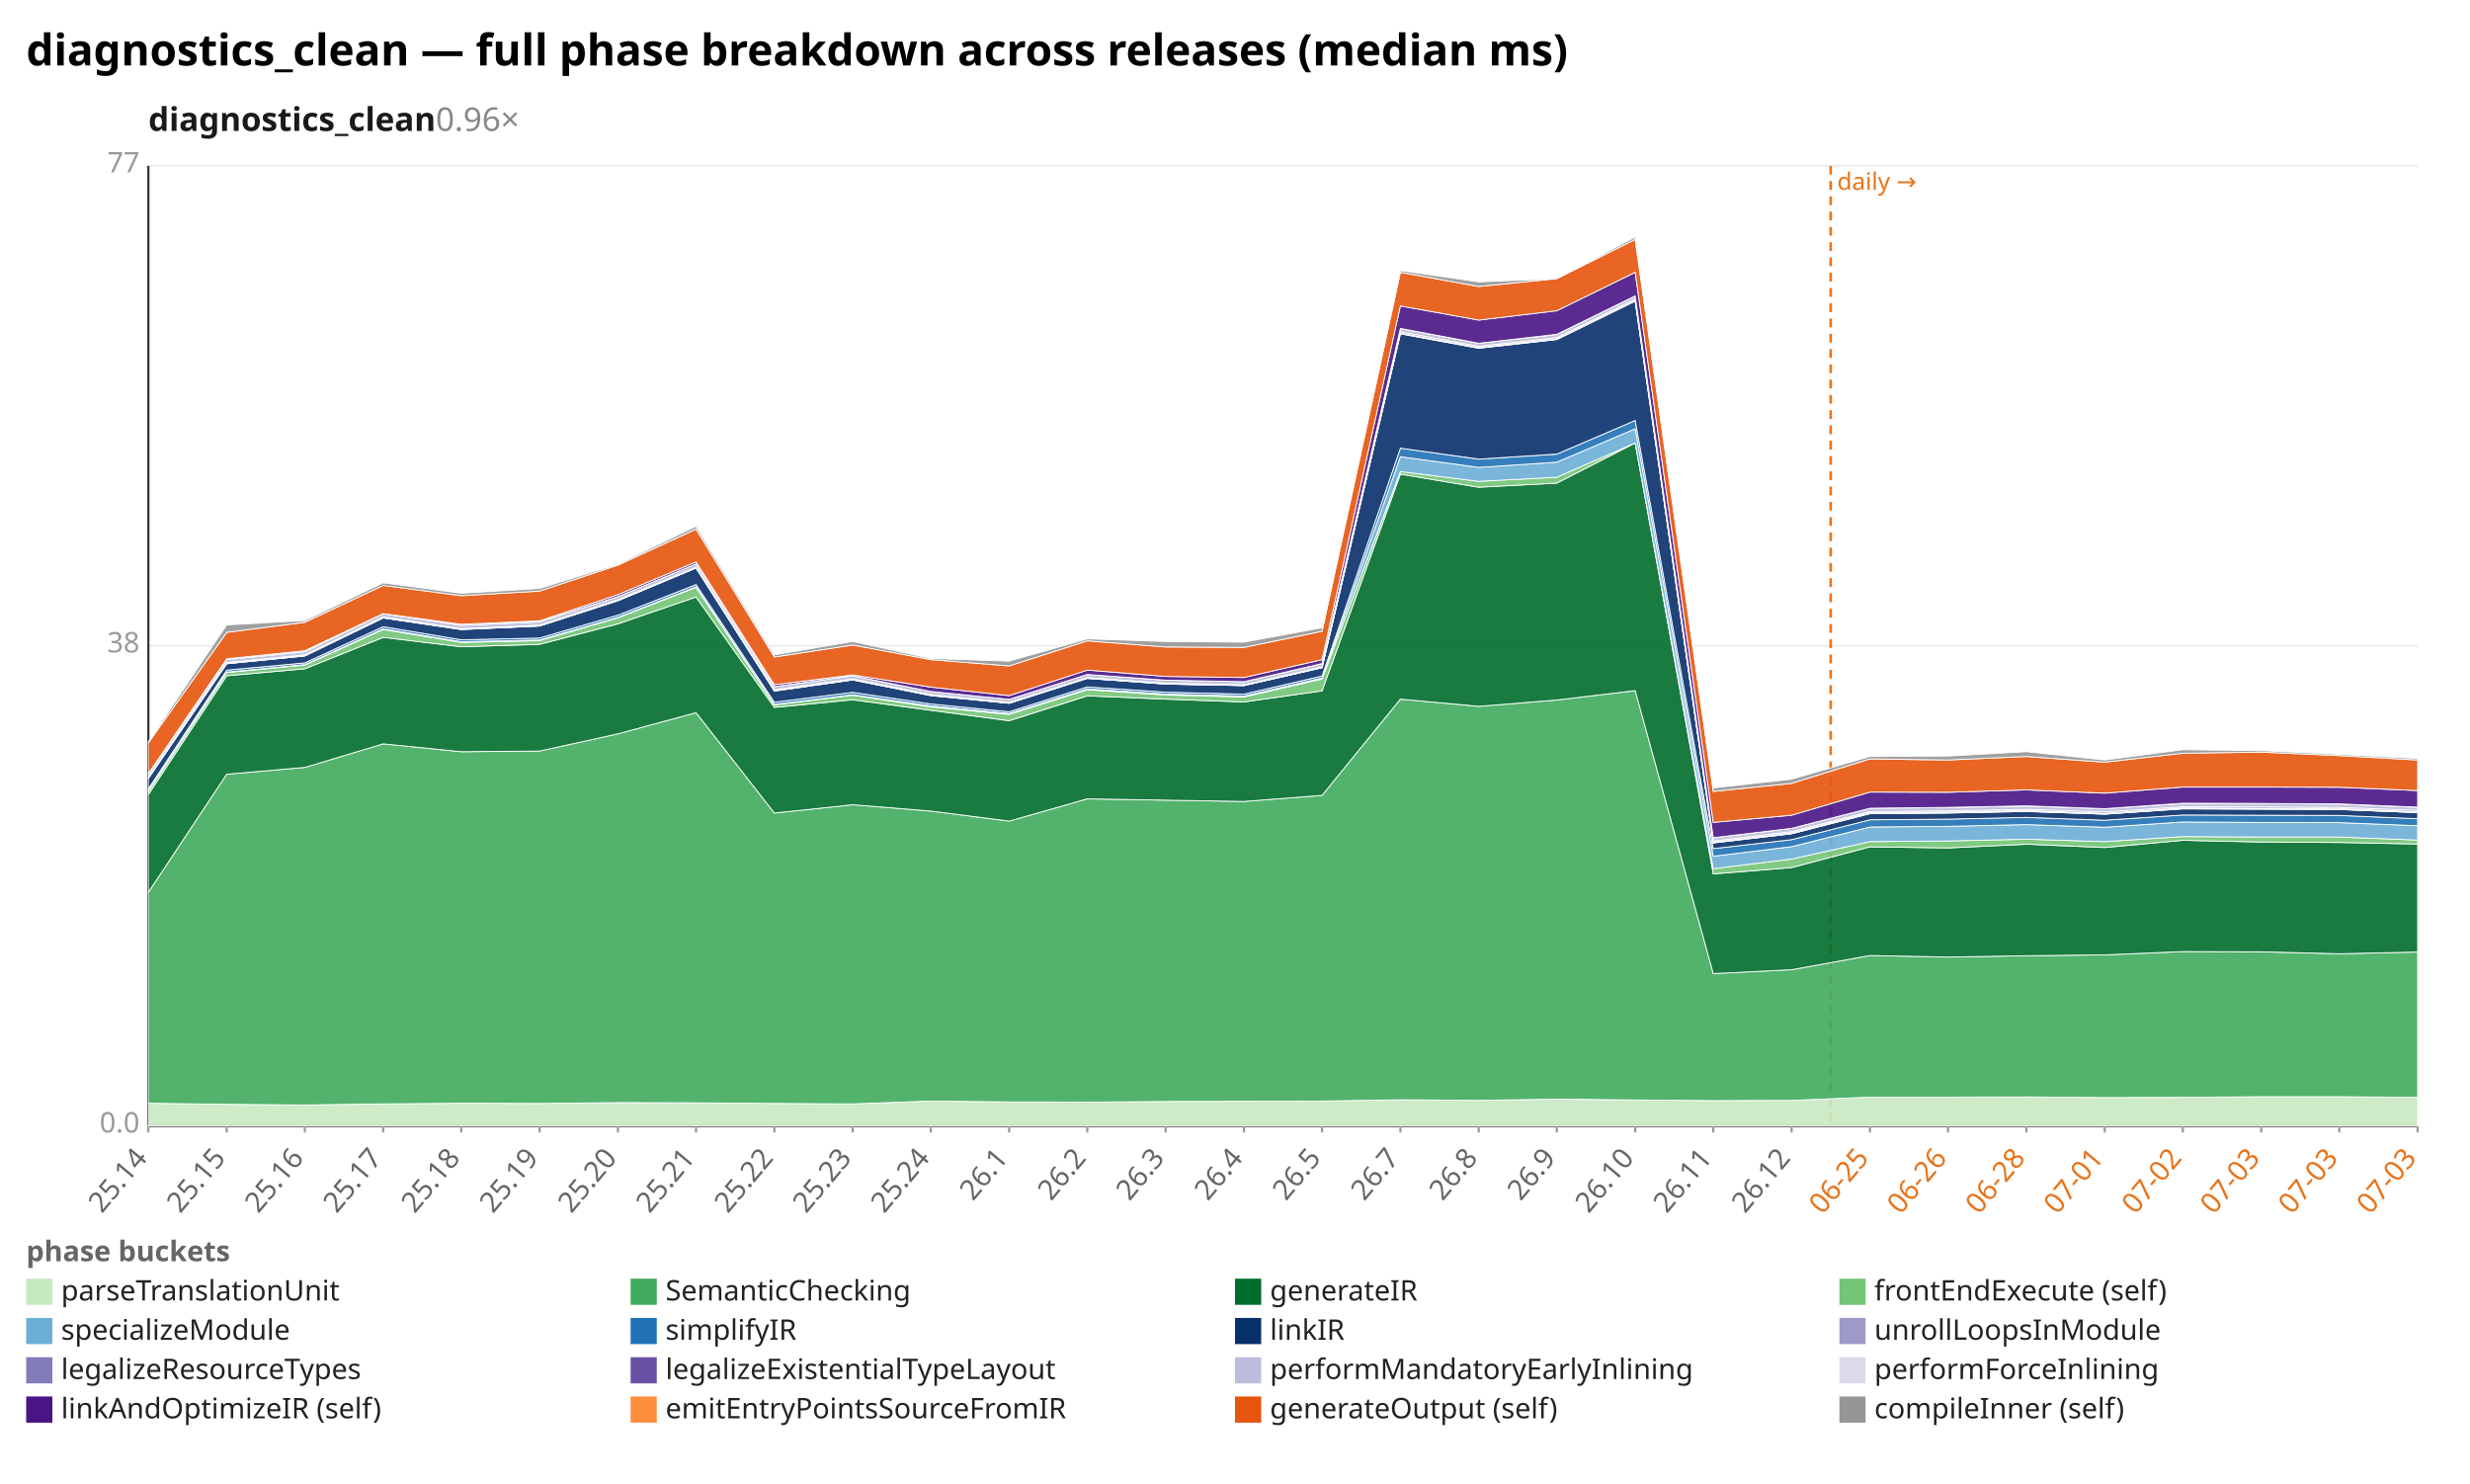
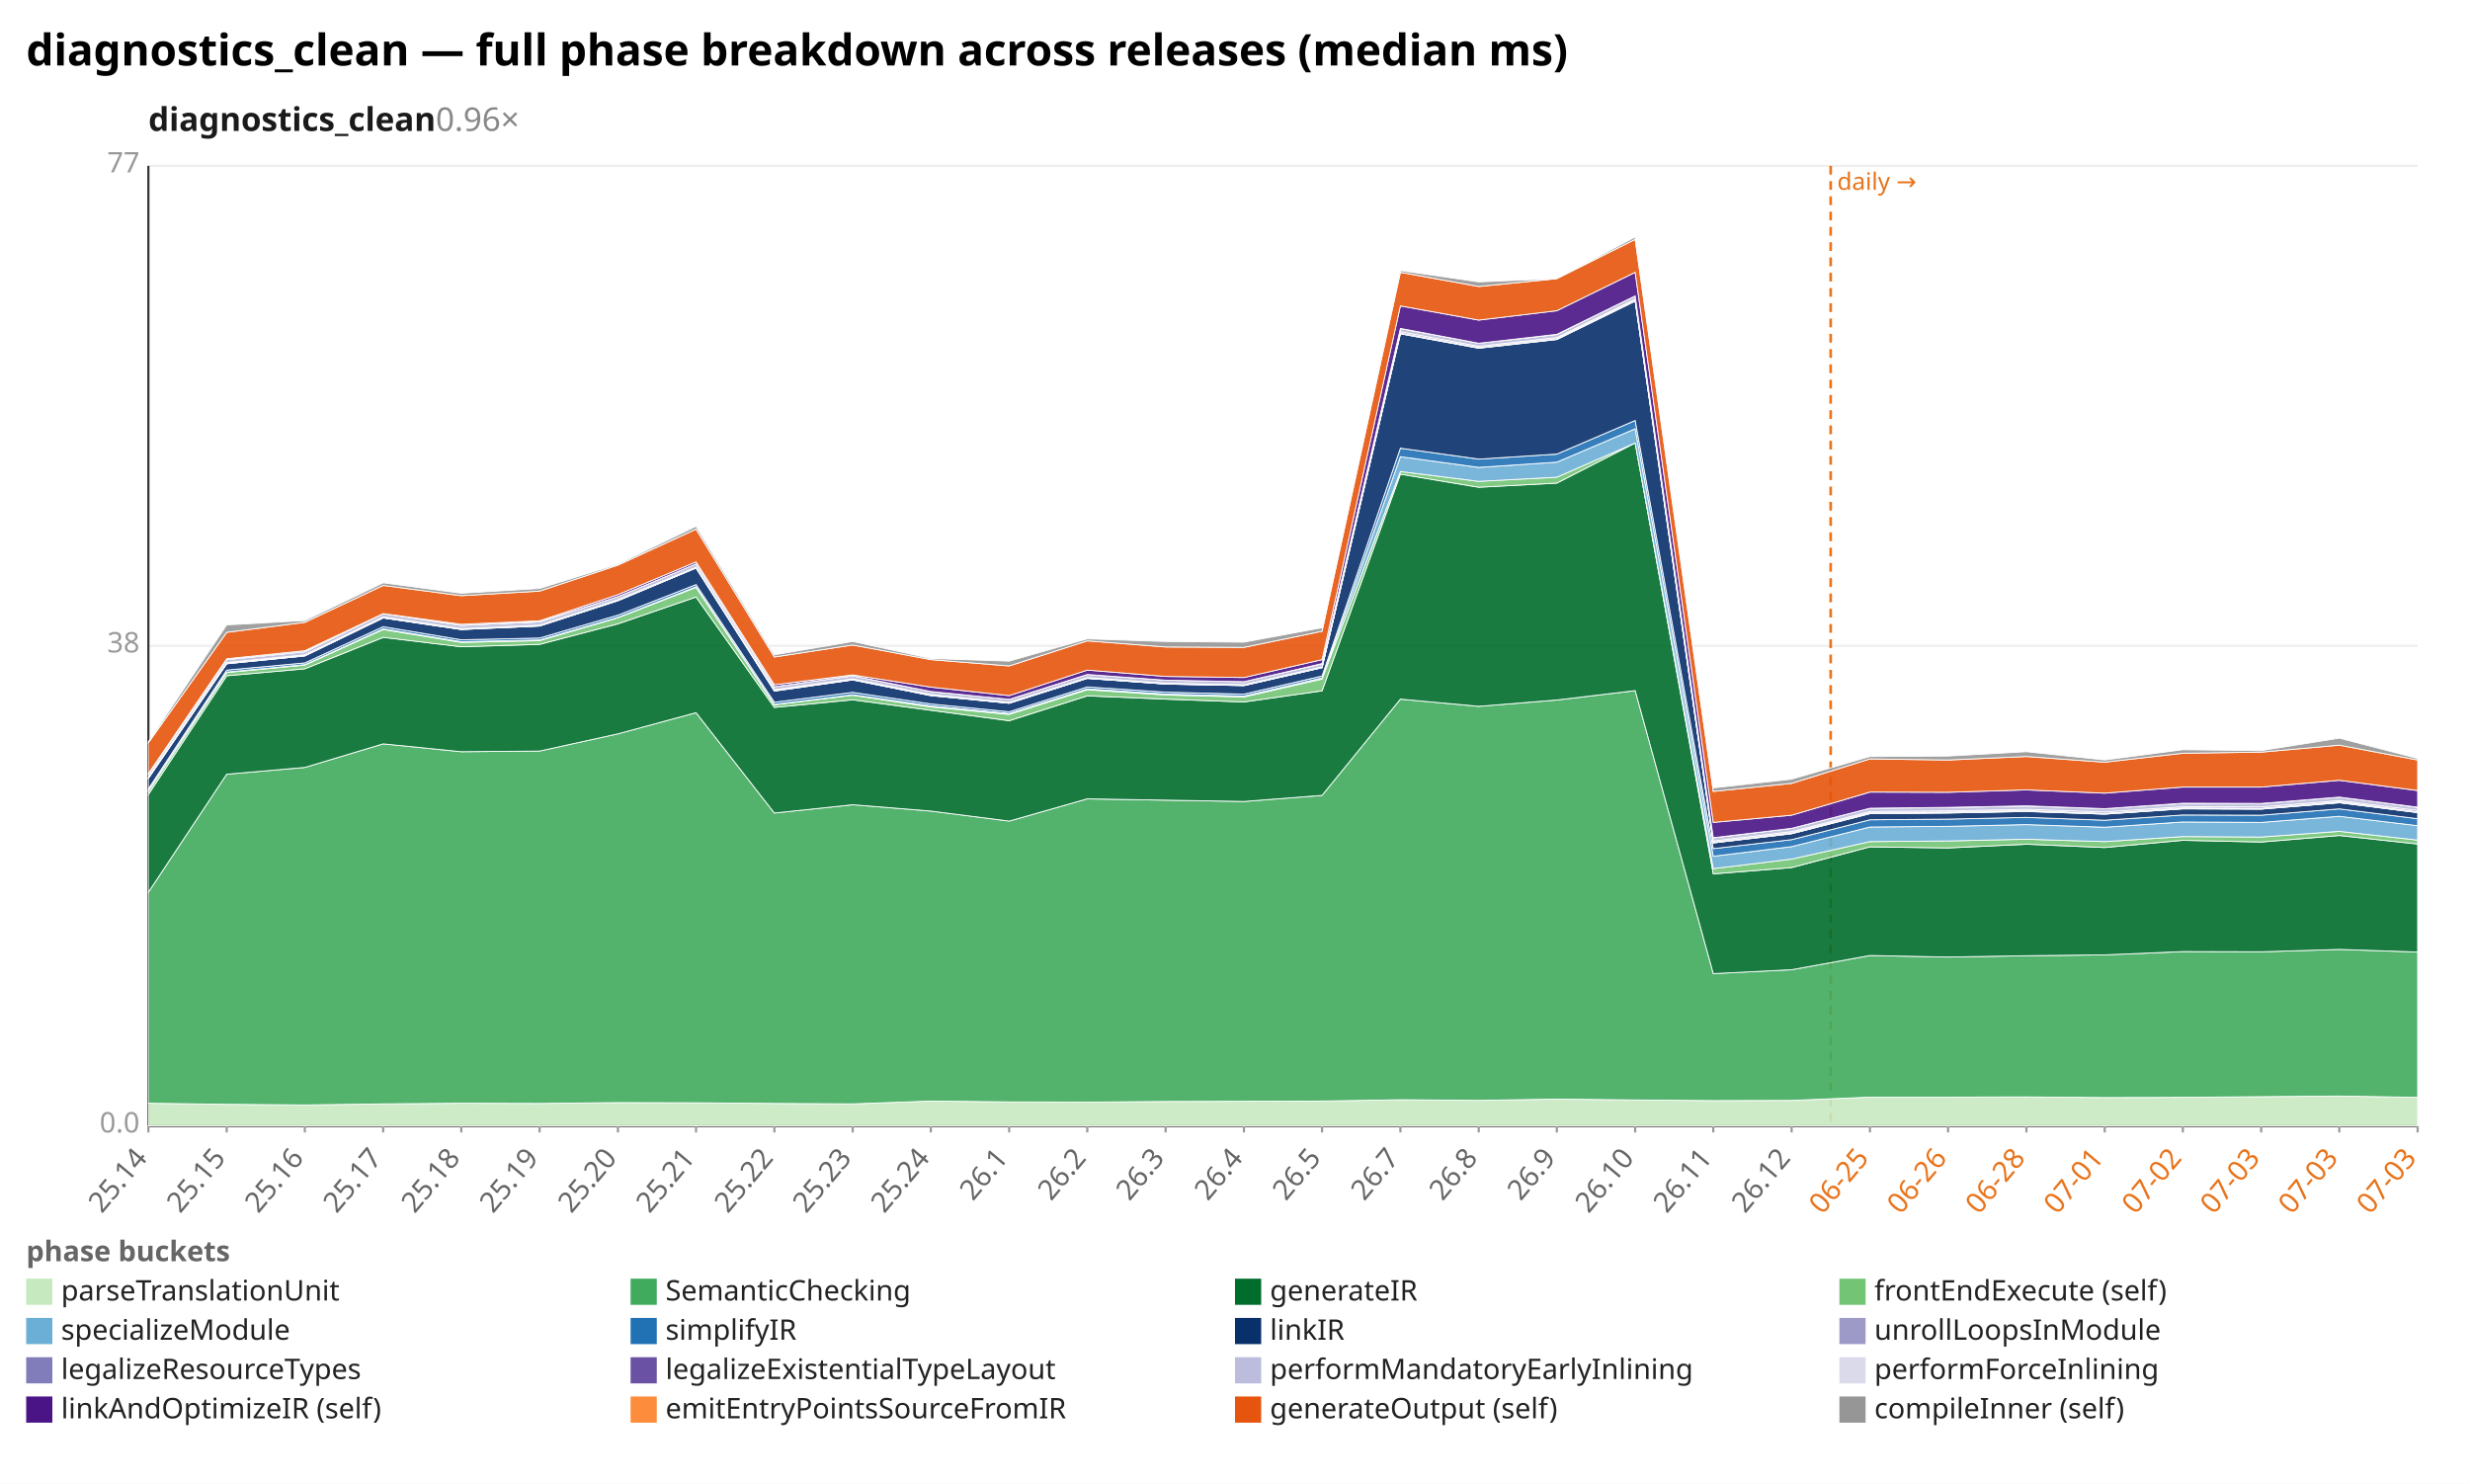
<svg xmlns="http://www.w3.org/2000/svg" width="1132" height="680" viewBox="0 0 1132 680" preserveAspectRatio="xMidYMid meet" font-family="sans-serif" font-size="13">
  <rect width="1132" height="680" fill="white" />
  <text x="12" y="30" font-size="20" font-weight="bold">diagnostics_clean — full phase breakdown across releases (median ms)</text>
  <text x="68" y="60" font-size="15" font-weight="600" fill="#1a1a1a">diagnostics_clean<tspan fill="#888" font-weight="400" text-decoration="none">  0.96×</tspan>
  </text>
  <line x1="68.0" y1="516.0" x2="1108.0" y2="516.0" stroke="#eee" />
  <text x="64.0" y="519.0" text-anchor="end" fill="#999">0.0</text>
  <line x1="68.0" y1="296.0" x2="1108.0" y2="296.0" stroke="#eee" />
  <text x="64.0" y="299.0" text-anchor="end" fill="#999">38</text>
  <line x1="68.0" y1="76.0" x2="1108.0" y2="76.0" stroke="#eee" />
  <text x="64.0" y="79.0" text-anchor="end" fill="#999">77</text>
  <line x1="68.0" y1="76.0" x2="68.0" y2="516.0" stroke="#333" />
  <line x1="68.0" y1="516.0" x2="1108.0" y2="516.0" stroke="#333" />
  <line x1="839.0" y1="76.0" x2="839.0" y2="516.0" stroke="#e8731a" stroke-width="1.2" stroke-dasharray="4 3" />
  <text x="842.0" y="87.0" fill="#e8731a" font-size="11">daily →</text>
  <line x1="68.0" y1="516.0" x2="68.0" y2="519.0" stroke="#999" />
  <text x="68.0" y="531.0" text-anchor="end" fill="#666" transform="rotate(-50 68.0 531.0)">25.14</text>
  <line x1="103.9" y1="516.0" x2="103.9" y2="519.0" stroke="#999" />
  <text x="103.9" y="531.0" text-anchor="end" fill="#666" transform="rotate(-50 103.9 531.0)">25.15</text>
  <line x1="139.7" y1="516.0" x2="139.7" y2="519.0" stroke="#999" />
  <text x="139.7" y="531.0" text-anchor="end" fill="#666" transform="rotate(-50 139.7 531.0)">25.16</text>
  <line x1="175.6" y1="516.0" x2="175.6" y2="519.0" stroke="#999" />
  <text x="175.6" y="531.0" text-anchor="end" fill="#666" transform="rotate(-50 175.6 531.0)">25.17</text>
  <line x1="211.4" y1="516.0" x2="211.4" y2="519.0" stroke="#999" />
  <text x="211.4" y="531.0" text-anchor="end" fill="#666" transform="rotate(-50 211.4 531.0)">25.18</text>
  <line x1="247.3" y1="516.0" x2="247.3" y2="519.0" stroke="#999" />
  <text x="247.3" y="531.0" text-anchor="end" fill="#666" transform="rotate(-50 247.3 531.0)">25.19</text>
  <line x1="283.2" y1="516.0" x2="283.2" y2="519.0" stroke="#999" />
  <text x="283.2" y="531.0" text-anchor="end" fill="#666" transform="rotate(-50 283.2 531.0)">25.20</text>
  <line x1="319.0" y1="516.0" x2="319.0" y2="519.0" stroke="#999" />
  <text x="319.0" y="531.0" text-anchor="end" fill="#666" transform="rotate(-50 319.0 531.0)">25.21</text>
  <line x1="354.9" y1="516.0" x2="354.9" y2="519.0" stroke="#999" />
  <text x="354.9" y="531.0" text-anchor="end" fill="#666" transform="rotate(-50 354.9 531.0)">25.22</text>
  <line x1="390.8" y1="516.0" x2="390.8" y2="519.0" stroke="#999" />
  <text x="390.8" y="531.0" text-anchor="end" fill="#666" transform="rotate(-50 390.8 531.0)">25.23</text>
  <line x1="426.6" y1="516.0" x2="426.6" y2="519.0" stroke="#999" />
  <text x="426.6" y="531.0" text-anchor="end" fill="#666" transform="rotate(-50 426.6 531.0)">25.24</text>
  <line x1="462.5" y1="516.0" x2="462.5" y2="519.0" stroke="#999" />
  <text x="462.5" y="531.0" text-anchor="end" fill="#666" transform="rotate(-50 462.5 531.0)">26.1</text>
  <line x1="498.3" y1="516.0" x2="498.3" y2="519.0" stroke="#999" />
  <text x="498.3" y="531.0" text-anchor="end" fill="#666" transform="rotate(-50 498.3 531.0)">26.2</text>
  <line x1="534.2" y1="516.0" x2="534.2" y2="519.0" stroke="#999" />
  <text x="534.2" y="531.0" text-anchor="end" fill="#666" transform="rotate(-50 534.2 531.0)">26.3</text>
  <line x1="570.1" y1="516.0" x2="570.1" y2="519.0" stroke="#999" />
  <text x="570.1" y="531.0" text-anchor="end" fill="#666" transform="rotate(-50 570.1 531.0)">26.4</text>
  <line x1="605.9" y1="516.0" x2="605.9" y2="519.0" stroke="#999" />
  <text x="605.9" y="531.0" text-anchor="end" fill="#666" transform="rotate(-50 605.9 531.0)">26.5</text>
  <line x1="641.8" y1="516.0" x2="641.8" y2="519.0" stroke="#999" />
  <text x="641.8" y="531.0" text-anchor="end" fill="#666" transform="rotate(-50 641.8 531.0)">26.7</text>
  <line x1="677.7" y1="516.0" x2="677.7" y2="519.0" stroke="#999" />
  <text x="677.7" y="531.0" text-anchor="end" fill="#666" transform="rotate(-50 677.7 531.0)">26.8</text>
  <line x1="713.5" y1="516.0" x2="713.5" y2="519.0" stroke="#999" />
  <text x="713.5" y="531.0" text-anchor="end" fill="#666" transform="rotate(-50 713.5 531.0)">26.9</text>
  <line x1="749.4" y1="516.0" x2="749.4" y2="519.0" stroke="#999" />
  <text x="749.4" y="531.0" text-anchor="end" fill="#666" transform="rotate(-50 749.4 531.0)">26.10</text>
  <line x1="785.2" y1="516.0" x2="785.2" y2="519.0" stroke="#999" />
  <text x="785.2" y="531.0" text-anchor="end" fill="#666" transform="rotate(-50 785.2 531.0)">26.11</text>
  <line x1="821.1" y1="516.0" x2="821.1" y2="519.0" stroke="#999" />
  <text x="821.1" y="531.0" text-anchor="end" fill="#666" transform="rotate(-50 821.1 531.0)">26.12</text>
  <line x1="857.0" y1="516.0" x2="857.0" y2="519.0" stroke="#999" />
  <text x="857.0" y="531.0" text-anchor="end" fill="#e8731a" transform="rotate(-50 857.0 531.0)">06-25</text>
  <line x1="892.8" y1="516.0" x2="892.8" y2="519.0" stroke="#999" />
  <text x="892.8" y="531.0" text-anchor="end" fill="#e8731a" transform="rotate(-50 892.8 531.0)">06-26</text>
  <line x1="928.7" y1="516.0" x2="928.7" y2="519.0" stroke="#999" />
  <text x="928.7" y="531.0" text-anchor="end" fill="#e8731a" transform="rotate(-50 928.7 531.0)">06-28</text>
  <line x1="964.6" y1="516.0" x2="964.6" y2="519.0" stroke="#999" />
  <text x="964.6" y="531.0" text-anchor="end" fill="#e8731a" transform="rotate(-50 964.6 531.0)">07-01</text>
  <line x1="1000.4" y1="516.0" x2="1000.4" y2="519.0" stroke="#999" />
  <text x="1000.4" y="531.0" text-anchor="end" fill="#e8731a" transform="rotate(-50 1000.4 531.0)">07-02</text>
  <line x1="1036.3" y1="516.0" x2="1036.3" y2="519.0" stroke="#999" />
  <text x="1036.3" y="531.0" text-anchor="end" fill="#e8731a" transform="rotate(-50 1036.3 531.0)">07-03</text>
  <line x1="1072.1" y1="516.0" x2="1072.1" y2="519.0" stroke="#999" />
  <text x="1072.1" y="531.0" text-anchor="end" fill="#e8731a" transform="rotate(-50 1072.1 531.0)">07-03</text>
  <line x1="1108.0" y1="516.0" x2="1108.0" y2="519.0" stroke="#999" />
  <text x="1108.0" y="531.0" text-anchor="end" fill="#e8731a" transform="rotate(-50 1108.0 531.0)">07-03</text>
-   <polygon points="68.0,505.6 103.9,506.1 139.7,506.4 175.6,505.9 211.4,505.6 247.3,505.7 283.2,505.3 319.0,505.4 354.9,505.7 390.8,505.9 426.6,504.6 462.5,505.0 498.3,505.1 534.2,504.8 570.1,504.7 605.9,504.6 641.8,504.0 677.7,504.3 713.5,503.7 749.4,504.1 785.2,504.4 821.1,504.3 857.0,502.8 892.8,502.8 928.7,502.7 964.6,503.0 1000.4,502.9 1036.3,502.6 1072.1,502.6 1108.0,502.9 1108.0,516.0 1072.1,516.0 1036.3,516.0 1000.4,516.0 964.6,516.0 928.7,516.0 892.8,516.0 857.0,516.0 821.1,516.0 785.2,516.0 749.4,516.0 713.5,516.0 677.7,516.0 641.8,516.0 605.9,516.0 570.1,516.0 534.2,516.0 498.3,516.0 462.5,516.0 426.6,516.0 390.8,516.0 354.9,516.0 319.0,516.0 283.2,516.0 247.3,516.0 211.4,516.0 175.6,516.0 139.7,516.0 103.9,516.0 68.0,516.0" fill="#c7e9c0" fill-opacity="0.9" stroke="#fff" stroke-width="0.4" />
-   <polygon points="68.0,408.9 103.9,354.8 139.7,351.7 175.6,340.9 211.4,344.5 247.3,344.2 283.2,336.3 319.0,326.6 354.9,372.6 390.8,368.8 426.6,371.7 462.5,376.3 498.3,366.1 534.2,366.7 570.1,367.3 605.9,364.5 641.8,320.4 677.7,323.7 713.5,320.8 749.4,316.5 785.2,446.2 821.1,444.4 857.0,437.9 892.8,438.6 928.7,438.0 964.6,437.6 1000.4,436.1 1036.3,436.2 1072.1,437.1 1108.0,436.3 1108.0,502.9 1072.1,502.6 1036.3,502.6 1000.4,502.9 964.6,503.0 928.7,502.7 892.8,502.8 857.0,502.8 821.1,504.3 785.2,504.4 749.4,504.1 713.5,503.7 677.7,504.3 641.8,504.0 605.9,504.6 570.1,504.7 534.2,504.8 498.3,505.1 462.5,505.0 426.6,504.6 390.8,505.9 354.9,505.7 319.0,505.4 283.2,505.3 247.3,505.7 211.4,505.6 175.6,505.9 139.7,506.4 103.9,506.1 68.0,505.6" fill="#41ab5d" fill-opacity="0.9" stroke="#fff" stroke-width="0.4" />
-   <polygon points="68.0,364.1 103.9,309.7 139.7,306.5 175.6,292.1 211.4,296.4 247.3,295.3 283.2,285.9 319.0,273.6 354.9,324.2 390.8,320.7 426.6,325.5 462.5,330.3 498.3,318.9 534.2,320.4 570.1,321.7 605.9,316.6 641.8,217.3 677.7,223.3 713.5,221.4 749.4,203.0 785.2,400.5 821.1,397.6 857.0,388.1 892.8,388.6 928.7,386.9 964.6,388.4 1000.4,385.1 1036.3,385.9 1072.1,386.1 1108.0,386.8 1108.0,436.3 1072.1,437.1 1036.3,436.2 1000.4,436.1 964.6,437.6 928.7,438.0 892.8,438.6 857.0,437.9 821.1,444.4 785.2,446.2 749.4,316.5 713.5,320.8 677.7,323.7 641.8,320.4 605.9,364.5 570.1,367.3 534.2,366.7 498.3,366.1 462.5,376.3 426.6,371.7 390.8,368.8 354.9,372.6 319.0,326.6 283.2,336.3 247.3,344.2 211.4,344.5 175.6,340.9 139.7,351.7 103.9,354.8 68.0,408.9" fill="#006d2c" fill-opacity="0.9" stroke="#fff" stroke-width="0.4" />
-   <polygon points="68.0,362.6 103.9,308.2 139.7,304.8 175.6,288.5 211.4,294.4 247.3,293.6 283.2,283.1 319.0,269.2 354.9,323.0 390.8,318.6 426.6,324.0 462.5,327.4 498.3,316.1 534.2,318.5 570.1,319.4 605.9,311.2 641.8,216.1 677.7,220.6 713.5,218.7 749.4,203.0 785.2,398.1 821.1,393.7 857.0,385.7 892.8,385.4 928.7,384.6 964.6,385.7 1000.4,383.4 1036.3,383.6 1072.1,383.6 1108.0,385.0 1108.0,386.8 1072.1,386.1 1036.3,385.9 1000.4,385.1 964.6,388.4 928.7,386.9 892.8,388.6 857.0,388.1 821.1,397.6 785.2,400.5 749.4,203.0 713.5,221.4 677.7,223.3 641.8,217.3 605.9,316.6 570.1,321.7 534.2,320.4 498.3,318.9 462.5,330.3 426.6,325.5 390.8,320.7 354.9,324.2 319.0,273.6 283.2,285.9 247.3,295.3 211.4,296.4 175.6,292.1 139.7,306.5 103.9,309.7 68.0,364.1" fill="#74c476" fill-opacity="0.9" stroke="#fff" stroke-width="0.4" />
-   <polygon points="68.0,362.4 103.9,308.0 139.7,304.6 175.6,288.2 211.4,294.1 247.3,293.3 283.2,282.9 319.0,268.9 354.9,322.8 390.8,318.4 426.6,323.5 462.5,327.0 498.3,315.7 534.2,318.1 570.1,319.0 605.9,310.7 641.8,209.3 677.7,214.2 713.5,211.8 749.4,196.5 785.2,392.4 821.1,388.0 857.0,379.0 892.8,378.7 928.7,377.9 964.6,379.1 1000.4,376.7 1036.3,376.9 1072.1,377.0 1108.0,378.4 1108.0,385.0 1072.1,383.6 1036.3,383.6 1000.4,383.4 964.6,385.7 928.7,384.6 892.8,385.4 857.0,385.7 821.1,393.7 785.2,398.1 749.4,203.0 713.5,218.7 677.7,220.6 641.8,216.1 605.9,311.2 570.1,319.4 534.2,318.5 498.3,316.1 462.5,327.4 426.6,324.0 390.8,318.6 354.9,323.0 319.0,269.2 283.2,283.1 247.3,293.6 211.4,294.4 175.6,288.5 139.7,304.8 103.9,308.2 68.0,362.6" fill="#6baed6" fill-opacity="0.9" stroke="#fff" stroke-width="0.4" />
-   <polygon points="68.0,361.5 103.9,307.1 139.7,303.8 175.6,287.2 211.4,293.2 247.3,292.4 283.2,281.9 319.0,267.9 354.9,321.8 390.8,317.3 426.6,322.6 462.5,326.2 498.3,314.8 534.2,317.2 570.1,318.1 605.9,309.8 641.8,205.4 677.7,210.4 713.5,208.1 749.4,192.7 785.2,388.9 821.1,384.8 857.0,375.7 892.8,375.4 928.7,374.6 964.6,375.9 1000.4,373.5 1036.3,373.6 1072.1,373.7 1108.0,375.2 1108.0,378.4 1072.1,377.0 1036.3,376.9 1000.4,376.7 964.6,379.1 928.7,377.9 892.8,378.7 857.0,379.0 821.1,388.0 785.2,392.4 749.4,196.5 713.5,211.8 677.7,214.2 641.8,209.3 605.9,310.7 570.1,319.0 534.2,318.1 498.3,315.7 462.5,327.0 426.6,323.5 390.8,318.4 354.9,322.8 319.0,268.9 283.2,282.9 247.3,293.3 211.4,294.1 175.6,288.2 139.7,304.6 103.9,308.0 68.0,362.4" fill="#2171b5" fill-opacity="0.9" stroke="#fff" stroke-width="0.4" />
-   <polygon points="68.0,356.7 103.9,304.2 139.7,300.6 175.6,283.2 211.4,288.5 247.3,286.9 283.2,275.3 319.0,260.3 354.9,316.7 390.8,311.6 426.6,318.8 462.5,322.3 498.3,310.9 534.2,313.5 570.1,314.2 605.9,306.0 641.8,153.0 677.7,159.6 713.5,155.6 749.4,138.0 785.2,386.3 821.1,382.1 857.0,372.9 892.8,372.6 928.7,371.9 964.6,373.1 1000.4,370.7 1036.3,370.8 1072.1,371.0 1108.0,372.4 1108.0,375.2 1072.1,373.7 1036.3,373.6 1000.4,373.5 964.6,375.9 928.7,374.6 892.8,375.4 857.0,375.7 821.1,384.8 785.2,388.9 749.4,192.7 713.5,208.1 677.7,210.4 641.8,205.4 605.9,309.8 570.1,318.1 534.2,317.2 498.3,314.8 462.5,326.2 426.6,322.6 390.8,317.3 354.9,321.8 319.0,267.9 283.2,281.9 247.3,292.4 211.4,293.2 175.6,287.2 139.7,303.8 103.9,307.1 68.0,361.5" fill="#08306b" fill-opacity="0.9" stroke="#fff" stroke-width="0.4" />
-   <polygon points="68.0,356.7 103.9,304.2 139.7,300.6 175.6,283.2 211.4,288.5 247.3,286.9 283.2,275.3 319.0,260.3 354.9,316.7 390.8,311.6 426.6,318.8 462.5,322.3 498.3,310.9 534.2,313.5 570.1,314.2 605.9,306.0 641.8,152.9 677.7,159.5 713.5,155.5 749.4,137.9 785.2,386.3 821.1,382.0 857.0,372.8 892.8,372.5 928.7,371.8 964.6,373.1 1000.4,370.6 1036.3,370.8 1072.1,370.9 1108.0,372.4 1108.0,372.4 1072.1,371.0 1036.3,370.8 1000.4,370.7 964.6,373.1 928.7,371.9 892.8,372.6 857.0,372.9 821.1,382.1 785.2,386.3 749.4,138.0 713.5,155.6 677.7,159.6 641.8,153.0 605.9,306.0 570.1,314.2 534.2,313.5 498.3,310.9 462.5,322.3 426.6,318.8 390.8,311.6 354.9,316.7 319.0,260.3 283.2,275.3 247.3,286.9 211.4,288.5 175.6,283.2 139.7,300.6 103.9,304.2 68.0,356.7" fill="#9e9ac8" fill-opacity="0.9" stroke="#fff" stroke-width="0.4" />
-   <polygon points="68.0,356.5 103.9,304.0 139.7,300.4 175.6,283.1 211.4,288.3 247.3,286.8 283.2,275.1 319.0,260.2 354.9,316.4 390.8,311.4 426.6,318.6 462.5,322.2 498.3,310.8 534.2,313.4 570.1,314.1 605.9,305.9 641.8,152.6 677.7,159.2 713.5,155.2 749.4,137.6 785.2,385.9 821.1,381.6 857.0,372.4 892.8,372.1 928.7,371.4 964.6,372.7 1000.4,370.2 1036.3,370.4 1072.1,370.5 1108.0,372.0 1108.0,372.4 1072.1,370.9 1036.3,370.8 1000.4,370.6 964.6,373.1 928.7,371.8 892.8,372.5 857.0,372.8 821.1,382.0 785.2,386.3 749.4,137.9 713.5,155.5 677.7,159.5 641.8,152.9 605.9,306.0 570.1,314.2 534.2,313.5 498.3,310.9 462.5,322.3 426.6,318.8 390.8,311.6 354.9,316.7 319.0,260.3 283.2,275.3 247.3,286.9 211.4,288.5 175.6,283.2 139.7,300.6 103.9,304.2 68.0,356.7" fill="#807dba" fill-opacity="0.9" stroke="#fff" stroke-width="0.4" />
-   <polygon points="68.0,356.1 103.9,303.6 139.7,300.1 175.6,282.7 211.4,288.1 247.3,286.5 283.2,274.8 319.0,259.9 354.9,316.1 390.8,311.1 426.6,318.3 462.5,321.9 498.3,310.5 534.2,313.1 570.1,313.8 605.9,305.6 641.8,152.0 677.7,158.7 713.5,154.7 749.4,137.1 785.2,385.4 821.1,381.1 857.0,371.9 892.8,371.6 928.7,370.9 964.6,372.1 1000.4,369.7 1036.3,369.8 1072.1,370.0 1108.0,371.4 1108.0,372.0 1072.1,370.5 1036.3,370.4 1000.4,370.2 964.6,372.7 928.7,371.4 892.8,372.1 857.0,372.4 821.1,381.6 785.2,385.9 749.4,137.6 713.5,155.2 677.7,159.2 641.8,152.6 605.9,305.9 570.1,314.1 534.2,313.4 498.3,310.8 462.5,322.2 426.6,318.6 390.8,311.4 354.9,316.4 319.0,260.2 283.2,275.1 247.3,286.8 211.4,288.3 175.6,283.1 139.7,300.4 103.9,304.0 68.0,356.5" fill="#6a51a3" fill-opacity="0.9" stroke="#fff" stroke-width="0.4" />
-   <polygon points="68.0,354.8 103.9,302.3 139.7,298.7 175.6,281.2 211.4,286.6 247.3,285.0 283.2,273.4 319.0,258.4 354.9,314.7 390.8,309.7 426.6,316.9 462.5,320.5 498.3,309.1 534.2,311.7 570.1,312.4 605.9,304.2 641.8,150.6 677.7,157.3 713.5,153.3 749.4,135.6 785.2,384.0 821.1,379.6 857.0,370.4 892.8,370.1 928.7,369.4 964.6,370.6 1000.4,368.2 1036.3,368.3 1072.1,368.5 1108.0,370.0 1108.0,371.4 1072.1,370.0 1036.3,369.8 1000.4,369.7 964.6,372.1 928.7,370.9 892.8,371.6 857.0,371.9 821.1,381.1 785.2,385.4 749.4,137.1 713.5,154.7 677.7,158.7 641.8,152.0 605.9,305.6 570.1,313.8 534.2,313.1 498.3,310.5 462.5,321.9 426.6,318.3 390.8,311.1 354.9,316.1 319.0,259.9 283.2,274.8 247.3,286.5 211.4,288.1 175.6,282.7 139.7,300.1 103.9,303.6 68.0,356.1" fill="#bcbddc" fill-opacity="0.9" stroke="#fff" stroke-width="0.4" />
-   <polygon points="68.0,354.8 103.9,302.3 139.7,298.7 175.6,281.2 211.4,286.6 247.3,284.9 283.2,273.4 319.0,258.4 354.9,314.7 390.8,309.7 426.6,316.9 462.5,320.5 498.3,309.1 534.2,311.7 570.1,312.4 605.9,304.1 641.8,150.5 677.7,157.3 713.5,153.2 749.4,135.6 785.2,383.9 821.1,379.6 857.0,370.4 892.8,370.0 928.7,369.3 964.6,370.6 1000.4,368.1 1036.3,368.2 1072.1,368.4 1108.0,369.9 1108.0,370.0 1072.1,368.5 1036.3,368.3 1000.4,368.2 964.6,370.6 928.7,369.4 892.8,370.1 857.0,370.4 821.1,379.6 785.2,384.0 749.4,135.6 713.5,153.3 677.7,157.3 641.8,150.6 605.9,304.2 570.1,312.4 534.2,311.7 498.3,309.1 462.5,320.5 426.6,316.9 390.8,309.7 354.9,314.7 319.0,258.4 283.2,273.4 247.3,285.0 211.4,286.6 175.6,281.2 139.7,298.7 103.9,302.3 68.0,354.8" fill="#dadaeb" fill-opacity="0.9" stroke="#fff" stroke-width="0.4" />
-   <polygon points="68.0,354.5 103.9,301.9 139.7,298.2 175.6,281.2 211.4,286.1 247.3,284.5 283.2,272.5 319.0,257.5 354.9,313.8 390.8,309.3 426.6,314.9 462.5,318.8 498.3,307.1 534.2,310.0 570.1,310.5 605.9,302.3 641.8,140.2 677.7,146.7 713.5,142.4 749.4,124.8 785.2,376.9 821.1,373.6 857.0,363.0 892.8,363.1 928.7,362.0 964.6,363.5 1000.4,360.7 1036.3,360.7 1072.1,360.8 1108.0,362.3 1108.0,369.9 1072.1,368.4 1036.3,368.2 1000.4,368.1 964.6,370.6 928.7,369.3 892.8,370.0 857.0,370.4 821.1,379.6 785.2,383.9 749.4,135.6 713.5,153.2 677.7,157.3 641.8,150.5 605.9,304.1 570.1,312.4 534.2,311.7 498.3,309.1 462.5,320.5 426.6,316.9 390.8,309.7 354.9,314.7 319.0,258.4 283.2,273.4 247.3,284.9 211.4,286.6 175.6,281.2 139.7,298.7 103.9,302.3 68.0,354.8" fill="#4a1486" fill-opacity="0.9" stroke="#fff" stroke-width="0.4" />
-   <polygon points="68.0,340.4 103.9,289.8 139.7,285.2 175.6,268.3 211.4,273.0 247.3,270.9 283.2,259.0 319.0,242.5 354.9,301.1 390.8,295.6 426.6,302.3 462.5,305.2 498.3,293.7 534.2,296.5 570.1,296.7 605.9,289.3 641.8,124.8 677.7,131.3 713.5,127.7 749.4,109.7 785.2,362.7 821.1,359.0 857.0,347.8 892.8,348.3 928.7,346.7 964.6,349.3 1000.4,345.2 1036.3,344.7 1072.1,346.3 1108.0,348.3 1108.0,362.3 1072.1,360.8 1036.3,360.7 1000.4,360.7 964.6,363.5 928.7,362.0 892.8,363.1 857.0,363.0 821.1,373.6 785.2,376.9 749.4,124.8 713.5,142.4 677.7,146.7 641.8,140.2 605.9,302.3 570.1,310.5 534.2,310.0 498.3,307.1 462.5,318.8 426.6,314.9 390.8,309.3 354.9,313.8 319.0,257.5 283.2,272.5 247.3,284.5 211.4,286.1 175.6,281.2 139.7,298.2 103.9,301.9 68.0,354.5" fill="#e6550d" fill-opacity="0.9" stroke="#fff" stroke-width="0.4" />
-   <polygon points="68.0,339.9 103.9,286.4 139.7,284.4 175.6,267.1 211.4,271.9 247.3,269.7 283.2,258.5 319.0,241.2 354.9,300.1 390.8,294.0 426.6,301.8 462.5,303.0 498.3,292.8 534.2,294.0 570.1,294.3 605.9,287.7 641.8,124.0 677.7,129.2 713.5,127.7 749.4,108.6 785.2,361.1 821.1,357.1 857.0,346.7 892.8,346.5 928.7,344.5 964.6,348.3 1000.4,343.6 1036.3,344.0 1072.1,345.7 1108.0,347.6 1108.0,348.3 1072.1,346.3 1036.3,344.7 1000.4,345.2 964.6,349.3 928.7,346.7 892.8,348.3 857.0,347.8 821.1,359.0 785.2,362.7 749.4,109.7 713.5,127.7 677.7,131.3 641.8,124.8 605.9,289.3 570.1,296.7 534.2,296.5 498.3,293.7 462.5,305.2 426.6,302.3 390.8,295.6 354.9,301.1 319.0,242.5 283.2,259.0 247.3,270.9 211.4,273.0 175.6,268.3 139.7,285.2 103.9,289.8 68.0,340.4" fill="#969696" fill-opacity="0.9" stroke="#fff" stroke-width="0.4" />
+   <polygon points="68.0,505.6 103.9,506.1 139.7,506.4 175.6,505.9 211.4,505.6 247.3,505.7 283.2,505.3 319.0,505.4 354.9,505.7 390.8,505.9 426.6,504.6 462.5,505.0 498.3,505.1 534.2,504.8 570.1,504.7 605.9,504.6 641.8,504.0 677.7,504.3 713.5,503.7 749.4,504.1 785.2,504.4 821.1,504.3 857.0,502.8 892.8,502.8 928.7,502.7 964.6,503.0 1000.4,502.9 1036.3,502.6 1072.1,502.3 1108.0,502.9 1108.0,516.0 1072.1,516.0 1036.3,516.0 1000.4,516.0 964.6,516.0 928.7,516.0 892.8,516.0 857.0,516.0 821.1,516.0 785.2,516.0 749.4,516.0 713.5,516.0 677.7,516.0 641.8,516.0 605.9,516.0 570.1,516.0 534.2,516.0 498.3,516.0 462.5,516.0 426.6,516.0 390.8,516.0 354.9,516.0 319.0,516.0 283.2,516.0 247.3,516.0 211.4,516.0 175.6,516.0 139.7,516.0 103.9,516.0 68.0,516.0" fill="#c7e9c0" fill-opacity="0.9" stroke="#fff" stroke-width="0.4" />
+   <polygon points="68.0,408.9 103.9,354.8 139.7,351.7 175.6,340.9 211.4,344.5 247.3,344.2 283.2,336.3 319.0,326.6 354.9,372.6 390.8,368.8 426.6,371.7 462.5,376.3 498.3,366.1 534.2,366.7 570.1,367.3 605.9,364.5 641.8,320.4 677.7,323.7 713.5,320.8 749.4,316.5 785.2,446.2 821.1,444.4 857.0,437.9 892.8,438.6 928.7,438.0 964.6,437.6 1000.4,436.1 1036.3,436.2 1072.1,435.1 1108.0,436.3 1108.0,502.9 1072.1,502.3 1036.3,502.6 1000.4,502.9 964.6,503.0 928.7,502.7 892.8,502.8 857.0,502.8 821.1,504.3 785.2,504.4 749.4,504.1 713.5,503.7 677.7,504.3 641.8,504.0 605.9,504.6 570.1,504.7 534.2,504.8 498.3,505.1 462.5,505.0 426.6,504.6 390.8,505.9 354.9,505.7 319.0,505.4 283.2,505.3 247.3,505.7 211.4,505.6 175.6,505.9 139.7,506.4 103.9,506.1 68.0,505.6" fill="#41ab5d" fill-opacity="0.9" stroke="#fff" stroke-width="0.4" />
+   <polygon points="68.0,364.1 103.9,309.7 139.7,306.5 175.6,292.1 211.4,296.4 247.3,295.3 283.2,285.9 319.0,273.6 354.9,324.2 390.8,320.7 426.6,325.5 462.5,330.3 498.3,318.9 534.2,320.4 570.1,321.7 605.9,316.6 641.8,217.3 677.7,223.3 713.5,221.4 749.4,203.0 785.2,400.5 821.1,397.6 857.0,388.1 892.8,388.6 928.7,386.9 964.6,388.4 1000.4,385.1 1036.3,385.9 1072.1,382.9 1108.0,386.8 1108.0,436.3 1072.1,435.1 1036.3,436.2 1000.4,436.1 964.6,437.6 928.7,438.0 892.8,438.6 857.0,437.9 821.1,444.4 785.2,446.2 749.4,316.5 713.5,320.8 677.7,323.7 641.8,320.4 605.9,364.5 570.1,367.3 534.2,366.7 498.3,366.1 462.5,376.3 426.6,371.7 390.8,368.8 354.9,372.6 319.0,326.6 283.2,336.3 247.3,344.2 211.4,344.5 175.6,340.9 139.7,351.7 103.9,354.8 68.0,408.9" fill="#006d2c" fill-opacity="0.9" stroke="#fff" stroke-width="0.4" />
+   <polygon points="68.0,362.6 103.9,308.2 139.7,304.8 175.6,288.5 211.4,294.4 247.3,293.6 283.2,283.1 319.0,269.2 354.9,323.0 390.8,318.6 426.6,324.0 462.5,327.4 498.3,316.1 534.2,318.5 570.1,319.4 605.9,311.2 641.8,216.1 677.7,220.6 713.5,218.7 749.4,203.0 785.2,398.1 821.1,393.7 857.0,385.7 892.8,385.4 928.7,384.6 964.6,385.7 1000.4,383.4 1036.3,383.6 1072.1,381.0 1108.0,385.0 1108.0,386.8 1072.1,382.9 1036.3,385.9 1000.4,385.1 964.6,388.4 928.7,386.9 892.8,388.6 857.0,388.1 821.1,397.6 785.2,400.5 749.4,203.0 713.5,221.4 677.7,223.3 641.8,217.3 605.9,316.6 570.1,321.7 534.2,320.4 498.3,318.9 462.5,330.3 426.6,325.5 390.8,320.7 354.9,324.2 319.0,273.6 283.2,285.9 247.3,295.3 211.4,296.4 175.6,292.1 139.7,306.5 103.9,309.7 68.0,364.1" fill="#74c476" fill-opacity="0.9" stroke="#fff" stroke-width="0.4" />
+   <polygon points="68.0,362.4 103.9,308.0 139.7,304.6 175.6,288.2 211.4,294.1 247.3,293.3 283.2,282.9 319.0,268.9 354.9,322.8 390.8,318.4 426.6,323.5 462.5,327.0 498.3,315.7 534.2,318.1 570.1,319.0 605.9,310.7 641.8,209.3 677.7,214.2 713.5,211.8 749.4,196.5 785.2,392.4 821.1,388.0 857.0,379.0 892.8,378.7 928.7,377.9 964.6,379.1 1000.4,376.7 1036.3,376.9 1072.1,374.1 1108.0,378.4 1108.0,385.0 1072.1,381.0 1036.3,383.6 1000.4,383.4 964.6,385.7 928.7,384.6 892.8,385.4 857.0,385.7 821.1,393.7 785.2,398.1 749.4,203.0 713.5,218.7 677.7,220.6 641.8,216.1 605.9,311.2 570.1,319.4 534.2,318.5 498.3,316.1 462.5,327.4 426.6,324.0 390.8,318.6 354.9,323.0 319.0,269.2 283.2,283.1 247.3,293.6 211.4,294.4 175.6,288.5 139.7,304.8 103.9,308.2 68.0,362.6" fill="#6baed6" fill-opacity="0.9" stroke="#fff" stroke-width="0.4" />
+   <polygon points="68.0,361.5 103.9,307.1 139.7,303.8 175.6,287.2 211.4,293.2 247.3,292.4 283.2,281.9 319.0,267.9 354.9,321.8 390.8,317.3 426.6,322.6 462.5,326.2 498.3,314.8 534.2,317.2 570.1,318.1 605.9,309.8 641.8,205.4 677.7,210.4 713.5,208.1 749.4,192.7 785.2,388.9 821.1,384.8 857.0,375.7 892.8,375.4 928.7,374.6 964.6,375.9 1000.4,373.5 1036.3,373.6 1072.1,370.7 1108.0,375.2 1108.0,378.4 1072.1,374.1 1036.3,376.9 1000.4,376.7 964.6,379.1 928.7,377.9 892.8,378.7 857.0,379.0 821.1,388.0 785.2,392.4 749.4,196.5 713.5,211.8 677.7,214.2 641.8,209.3 605.9,310.7 570.1,319.0 534.2,318.1 498.3,315.7 462.5,327.0 426.6,323.5 390.8,318.4 354.9,322.8 319.0,268.9 283.2,282.9 247.3,293.3 211.4,294.1 175.6,288.2 139.7,304.6 103.9,308.0 68.0,362.4" fill="#2171b5" fill-opacity="0.9" stroke="#fff" stroke-width="0.4" />
+   <polygon points="68.0,356.7 103.9,304.2 139.7,300.6 175.6,283.2 211.4,288.5 247.3,286.9 283.2,275.3 319.0,260.3 354.9,316.7 390.8,311.6 426.6,318.8 462.5,322.3 498.3,310.9 534.2,313.5 570.1,314.2 605.9,306.0 641.8,153.0 677.7,159.6 713.5,155.6 749.4,138.0 785.2,386.3 821.1,382.1 857.0,372.9 892.8,372.6 928.7,371.9 964.6,373.1 1000.4,370.7 1036.3,370.8 1072.1,367.9 1108.0,372.4 1108.0,375.2 1072.1,370.7 1036.3,373.6 1000.4,373.5 964.6,375.9 928.7,374.6 892.8,375.4 857.0,375.7 821.1,384.8 785.2,388.9 749.4,192.7 713.5,208.1 677.7,210.4 641.8,205.4 605.9,309.8 570.1,318.1 534.2,317.2 498.3,314.8 462.5,326.2 426.6,322.6 390.8,317.3 354.9,321.8 319.0,267.9 283.2,281.9 247.3,292.4 211.4,293.2 175.6,287.2 139.7,303.8 103.9,307.1 68.0,361.5" fill="#08306b" fill-opacity="0.9" stroke="#fff" stroke-width="0.4" />
+   <polygon points="68.0,356.7 103.9,304.2 139.7,300.6 175.6,283.2 211.4,288.5 247.3,286.9 283.2,275.3 319.0,260.3 354.9,316.7 390.8,311.6 426.6,318.8 462.5,322.3 498.3,310.9 534.2,313.5 570.1,314.2 605.9,306.0 641.8,152.9 677.7,159.5 713.5,155.5 749.4,137.9 785.2,386.3 821.1,382.0 857.0,372.8 892.8,372.5 928.7,371.8 964.6,373.1 1000.4,370.6 1036.3,370.8 1072.1,367.8 1108.0,372.4 1108.0,372.4 1072.1,367.9 1036.3,370.8 1000.4,370.7 964.6,373.1 928.7,371.9 892.8,372.6 857.0,372.9 821.1,382.1 785.2,386.3 749.4,138.0 713.5,155.6 677.7,159.6 641.8,153.0 605.9,306.0 570.1,314.2 534.2,313.5 498.3,310.9 462.5,322.3 426.6,318.8 390.8,311.6 354.9,316.7 319.0,260.3 283.2,275.3 247.3,286.9 211.4,288.5 175.6,283.2 139.7,300.6 103.9,304.2 68.0,356.7" fill="#9e9ac8" fill-opacity="0.9" stroke="#fff" stroke-width="0.4" />
+   <polygon points="68.0,356.5 103.9,304.0 139.7,300.4 175.6,283.1 211.4,288.3 247.3,286.8 283.2,275.1 319.0,260.2 354.9,316.4 390.8,311.4 426.6,318.6 462.5,322.2 498.3,310.8 534.2,313.4 570.1,314.1 605.9,305.9 641.8,152.6 677.7,159.2 713.5,155.2 749.4,137.6 785.2,385.9 821.1,381.6 857.0,372.4 892.8,372.1 928.7,371.4 964.6,372.7 1000.4,370.2 1036.3,370.4 1072.1,367.4 1108.0,372.0 1108.0,372.4 1072.1,367.8 1036.3,370.8 1000.4,370.6 964.6,373.1 928.7,371.8 892.8,372.5 857.0,372.8 821.1,382.0 785.2,386.3 749.4,137.9 713.5,155.5 677.7,159.5 641.8,152.9 605.9,306.0 570.1,314.2 534.2,313.5 498.3,310.9 462.5,322.3 426.6,318.8 390.8,311.6 354.9,316.7 319.0,260.3 283.2,275.3 247.3,286.9 211.4,288.5 175.6,283.2 139.7,300.6 103.9,304.2 68.0,356.7" fill="#807dba" fill-opacity="0.9" stroke="#fff" stroke-width="0.4" />
+   <polygon points="68.0,356.1 103.9,303.6 139.7,300.1 175.6,282.7 211.4,288.1 247.3,286.5 283.2,274.8 319.0,259.9 354.9,316.1 390.8,311.1 426.6,318.3 462.5,321.9 498.3,310.5 534.2,313.1 570.1,313.8 605.9,305.6 641.8,152.0 677.7,158.7 713.5,154.7 749.4,137.1 785.2,385.4 821.1,381.1 857.0,371.9 892.8,371.6 928.7,370.9 964.6,372.1 1000.4,369.7 1036.3,369.8 1072.1,366.9 1108.0,371.4 1108.0,372.0 1072.1,367.4 1036.3,370.4 1000.4,370.2 964.6,372.7 928.7,371.4 892.8,372.1 857.0,372.4 821.1,381.6 785.2,385.9 749.4,137.6 713.5,155.2 677.7,159.2 641.8,152.6 605.9,305.9 570.1,314.1 534.2,313.4 498.3,310.8 462.5,322.2 426.6,318.6 390.8,311.4 354.9,316.4 319.0,260.2 283.2,275.1 247.3,286.8 211.4,288.3 175.6,283.1 139.7,300.4 103.9,304.0 68.0,356.5" fill="#6a51a3" fill-opacity="0.9" stroke="#fff" stroke-width="0.4" />
+   <polygon points="68.0,354.8 103.9,302.3 139.7,298.7 175.6,281.2 211.4,286.6 247.3,285.0 283.2,273.4 319.0,258.4 354.9,314.7 390.8,309.7 426.6,316.9 462.5,320.5 498.3,309.1 534.2,311.7 570.1,312.4 605.9,304.2 641.8,150.6 677.7,157.3 713.5,153.3 749.4,135.6 785.2,384.0 821.1,379.6 857.0,370.4 892.8,370.1 928.7,369.4 964.6,370.6 1000.4,368.2 1036.3,368.3 1072.1,365.3 1108.0,370.0 1108.0,371.4 1072.1,366.9 1036.3,369.8 1000.4,369.7 964.6,372.1 928.7,370.9 892.8,371.6 857.0,371.9 821.1,381.1 785.2,385.4 749.4,137.1 713.5,154.7 677.7,158.7 641.8,152.0 605.9,305.6 570.1,313.8 534.2,313.1 498.3,310.5 462.5,321.9 426.6,318.3 390.8,311.1 354.9,316.1 319.0,259.9 283.2,274.8 247.3,286.5 211.4,288.1 175.6,282.7 139.7,300.1 103.9,303.6 68.0,356.1" fill="#bcbddc" fill-opacity="0.9" stroke="#fff" stroke-width="0.4" />
+   <polygon points="68.0,354.8 103.9,302.3 139.7,298.7 175.6,281.2 211.4,286.6 247.3,284.9 283.2,273.4 319.0,258.4 354.9,314.7 390.8,309.7 426.6,316.9 462.5,320.5 498.3,309.1 534.2,311.7 570.1,312.4 605.9,304.1 641.8,150.5 677.7,157.3 713.5,153.2 749.4,135.6 785.2,383.9 821.1,379.6 857.0,370.4 892.8,370.0 928.7,369.3 964.6,370.6 1000.4,368.1 1036.3,368.2 1072.1,365.3 1108.0,369.9 1108.0,370.0 1072.1,365.3 1036.3,368.3 1000.4,368.2 964.6,370.6 928.7,369.4 892.8,370.1 857.0,370.4 821.1,379.6 785.2,384.0 749.4,135.6 713.5,153.3 677.7,157.3 641.8,150.6 605.9,304.2 570.1,312.4 534.2,311.7 498.3,309.1 462.5,320.5 426.6,316.9 390.8,309.7 354.9,314.7 319.0,258.4 283.2,273.4 247.3,285.0 211.4,286.6 175.6,281.2 139.7,298.7 103.9,302.3 68.0,354.8" fill="#dadaeb" fill-opacity="0.9" stroke="#fff" stroke-width="0.4" />
+   <polygon points="68.0,354.5 103.9,301.9 139.7,298.2 175.6,281.2 211.4,286.1 247.3,284.5 283.2,272.5 319.0,257.5 354.9,313.8 390.8,309.3 426.6,314.9 462.5,318.8 498.3,307.1 534.2,310.0 570.1,310.5 605.9,302.3 641.8,140.2 677.7,146.7 713.5,142.4 749.4,124.8 785.2,376.9 821.1,373.6 857.0,363.0 892.8,363.1 928.7,362.0 964.6,363.5 1000.4,360.7 1036.3,360.7 1072.1,357.6 1108.0,362.3 1108.0,369.9 1072.1,365.3 1036.3,368.2 1000.4,368.1 964.6,370.6 928.7,369.3 892.8,370.0 857.0,370.4 821.1,379.6 785.2,383.9 749.4,135.6 713.5,153.2 677.7,157.3 641.8,150.5 605.9,304.1 570.1,312.4 534.2,311.7 498.3,309.1 462.5,320.5 426.6,316.9 390.8,309.7 354.9,314.7 319.0,258.4 283.2,273.4 247.3,284.9 211.4,286.6 175.6,281.2 139.7,298.7 103.9,302.3 68.0,354.8" fill="#4a1486" fill-opacity="0.9" stroke="#fff" stroke-width="0.4" />
+   <polygon points="68.0,340.4 103.9,289.8 139.7,285.2 175.6,268.3 211.4,273.0 247.3,270.9 283.2,259.0 319.0,242.5 354.9,301.1 390.8,295.6 426.6,302.3 462.5,305.2 498.3,293.7 534.2,296.5 570.1,296.7 605.9,289.3 641.8,124.8 677.7,131.3 713.5,127.7 749.4,109.7 785.2,362.7 821.1,359.0 857.0,347.8 892.8,348.3 928.7,346.7 964.6,349.3 1000.4,345.2 1036.3,344.7 1072.1,341.5 1108.0,348.3 1108.0,362.3 1072.1,357.6 1036.3,360.7 1000.4,360.7 964.6,363.5 928.7,362.0 892.8,363.1 857.0,363.0 821.1,373.6 785.2,376.9 749.4,124.8 713.5,142.4 677.7,146.7 641.8,140.2 605.9,302.3 570.1,310.5 534.2,310.0 498.3,307.1 462.5,318.8 426.6,314.9 390.8,309.3 354.9,313.8 319.0,257.5 283.2,272.5 247.3,284.5 211.4,286.1 175.6,281.2 139.7,298.2 103.9,301.9 68.0,354.5" fill="#e6550d" fill-opacity="0.9" stroke="#fff" stroke-width="0.4" />
+   <polygon points="68.0,339.9 103.9,286.4 139.7,284.4 175.6,267.1 211.4,271.9 247.3,269.7 283.2,258.5 319.0,241.2 354.9,300.1 390.8,294.0 426.6,301.8 462.5,303.0 498.3,292.8 534.2,294.0 570.1,294.3 605.9,287.7 641.8,124.0 677.7,129.2 713.5,127.7 749.4,108.6 785.2,361.1 821.1,357.1 857.0,346.7 892.8,346.5 928.7,344.5 964.6,348.3 1000.4,343.6 1036.3,344.0 1072.1,338.3 1108.0,347.6 1108.0,348.3 1072.1,341.5 1036.3,344.7 1000.4,345.2 964.6,349.3 928.7,346.7 892.8,348.3 857.0,347.8 821.1,359.0 785.2,362.7 749.4,109.7 713.5,127.7 677.7,131.3 641.8,124.8 605.9,289.3 570.1,296.7 534.2,296.5 498.3,293.7 462.5,305.2 426.6,302.3 390.8,295.6 354.9,301.1 319.0,242.5 283.2,259.0 247.3,270.9 211.4,273.0 175.6,268.3 139.7,285.2 103.9,289.8 68.0,340.4" fill="#969696" fill-opacity="0.9" stroke="#fff" stroke-width="0.4" />
  <text x="12" y="578" fill="#666" font-weight="600">phase buckets</text>
  <rect x="12" y="586" width="12" height="12" fill="#c7e9c0" />
  <text x="28" y="596" fill="#222">parseTranslationUnit</text>
  <rect x="289" y="586" width="12" height="12" fill="#41ab5d" />
  <text x="305" y="596" fill="#222">SemanticChecking</text>
  <rect x="566" y="586" width="12" height="12" fill="#006d2c" />
  <text x="582" y="596" fill="#222">generateIR</text>
  <rect x="843" y="586" width="12" height="12" fill="#74c476" />
  <text x="859" y="596" fill="#222">frontEndExecute (self)</text>
  <rect x="12" y="604" width="12" height="12" fill="#6baed6" />
  <text x="28" y="614" fill="#222">specializeModule</text>
  <rect x="289" y="604" width="12" height="12" fill="#2171b5" />
  <text x="305" y="614" fill="#222">simplifyIR</text>
  <rect x="566" y="604" width="12" height="12" fill="#08306b" />
  <text x="582" y="614" fill="#222">linkIR</text>
  <rect x="843" y="604" width="12" height="12" fill="#9e9ac8" />
  <text x="859" y="614" fill="#222">unrollLoopsInModule</text>
  <rect x="12" y="622" width="12" height="12" fill="#807dba" />
  <text x="28" y="632" fill="#222">legalizeResourceTypes</text>
  <rect x="289" y="622" width="12" height="12" fill="#6a51a3" />
  <text x="305" y="632" fill="#222">legalizeExistentialTypeLayout</text>
  <rect x="566" y="622" width="12" height="12" fill="#bcbddc" />
  <text x="582" y="632" fill="#222">performMandatoryEarlyInlining</text>
  <rect x="843" y="622" width="12" height="12" fill="#dadaeb" />
  <text x="859" y="632" fill="#222">performForceInlining</text>
  <rect x="12" y="640" width="12" height="12" fill="#4a1486" />
  <text x="28" y="650" fill="#222">linkAndOptimizeIR (self)</text>
  <rect x="289" y="640" width="12" height="12" fill="#fd8d3c" />
  <text x="305" y="650" fill="#222">emitEntryPointsSourceFromIR</text>
  <rect x="566" y="640" width="12" height="12" fill="#e6550d" />
  <text x="582" y="650" fill="#222">generateOutput (self)</text>
  <rect x="843" y="640" width="12" height="12" fill="#969696" />
  <text x="859" y="650" fill="#222">compileInner (self)</text>
</svg>
